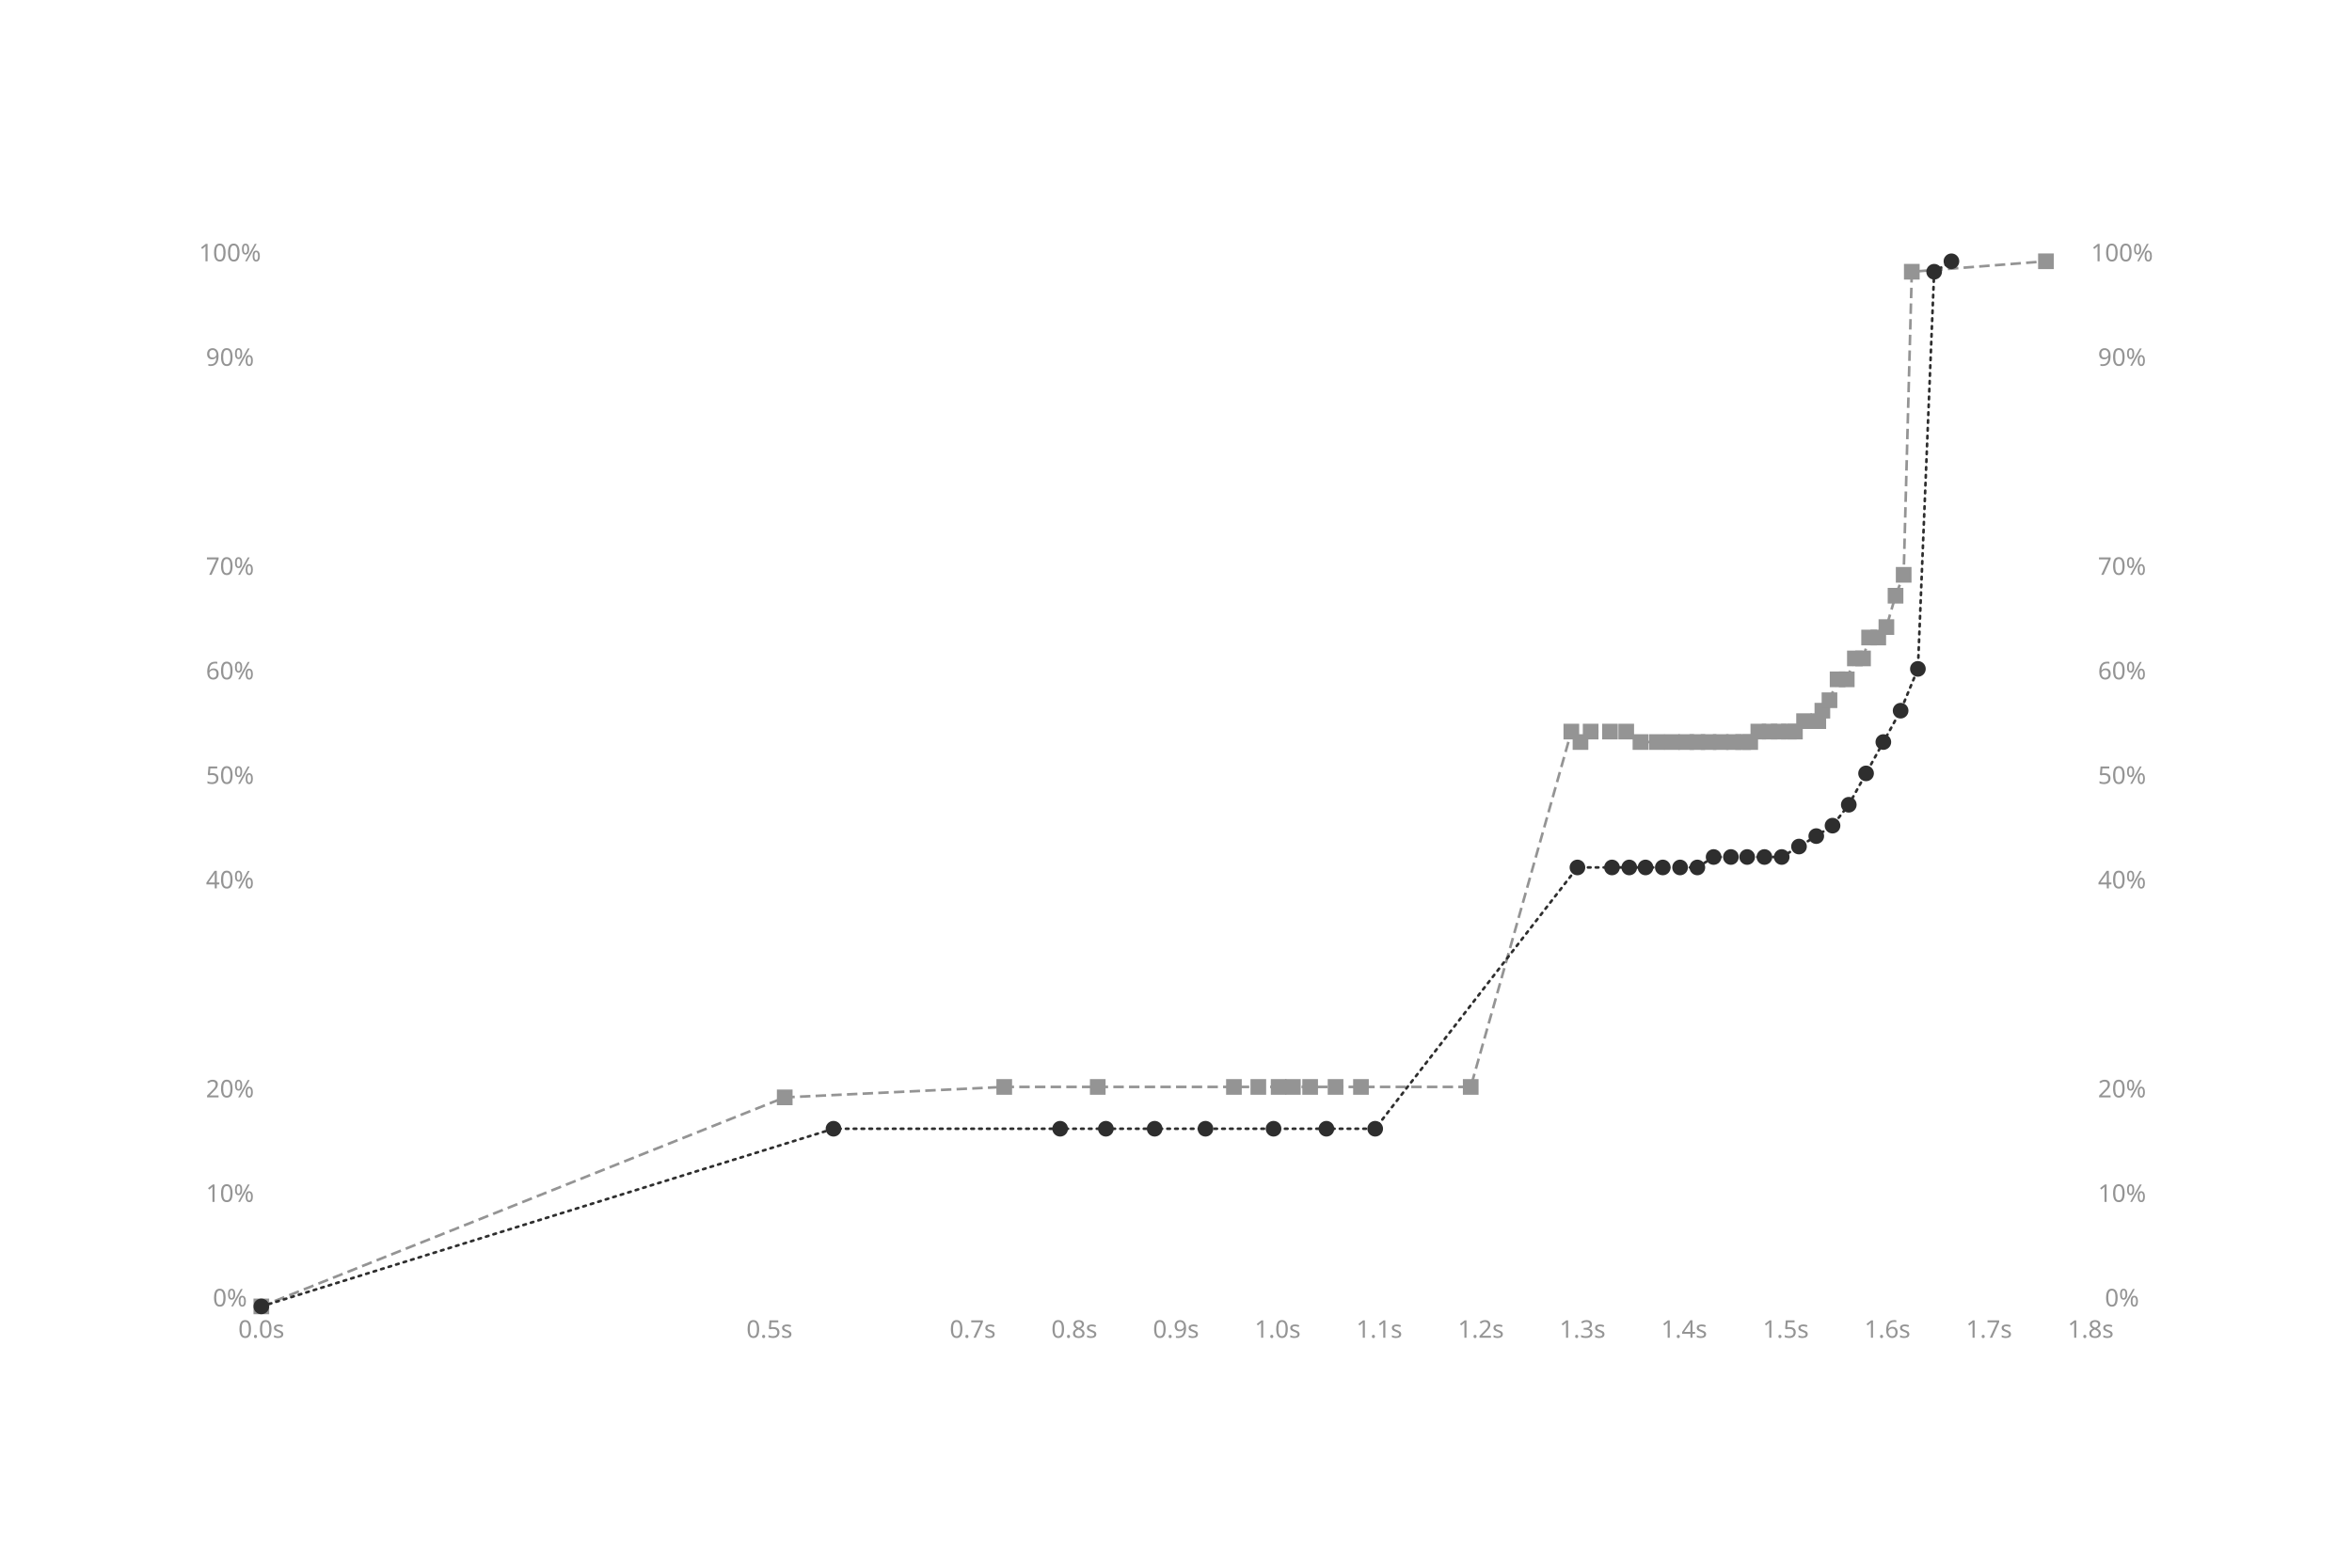
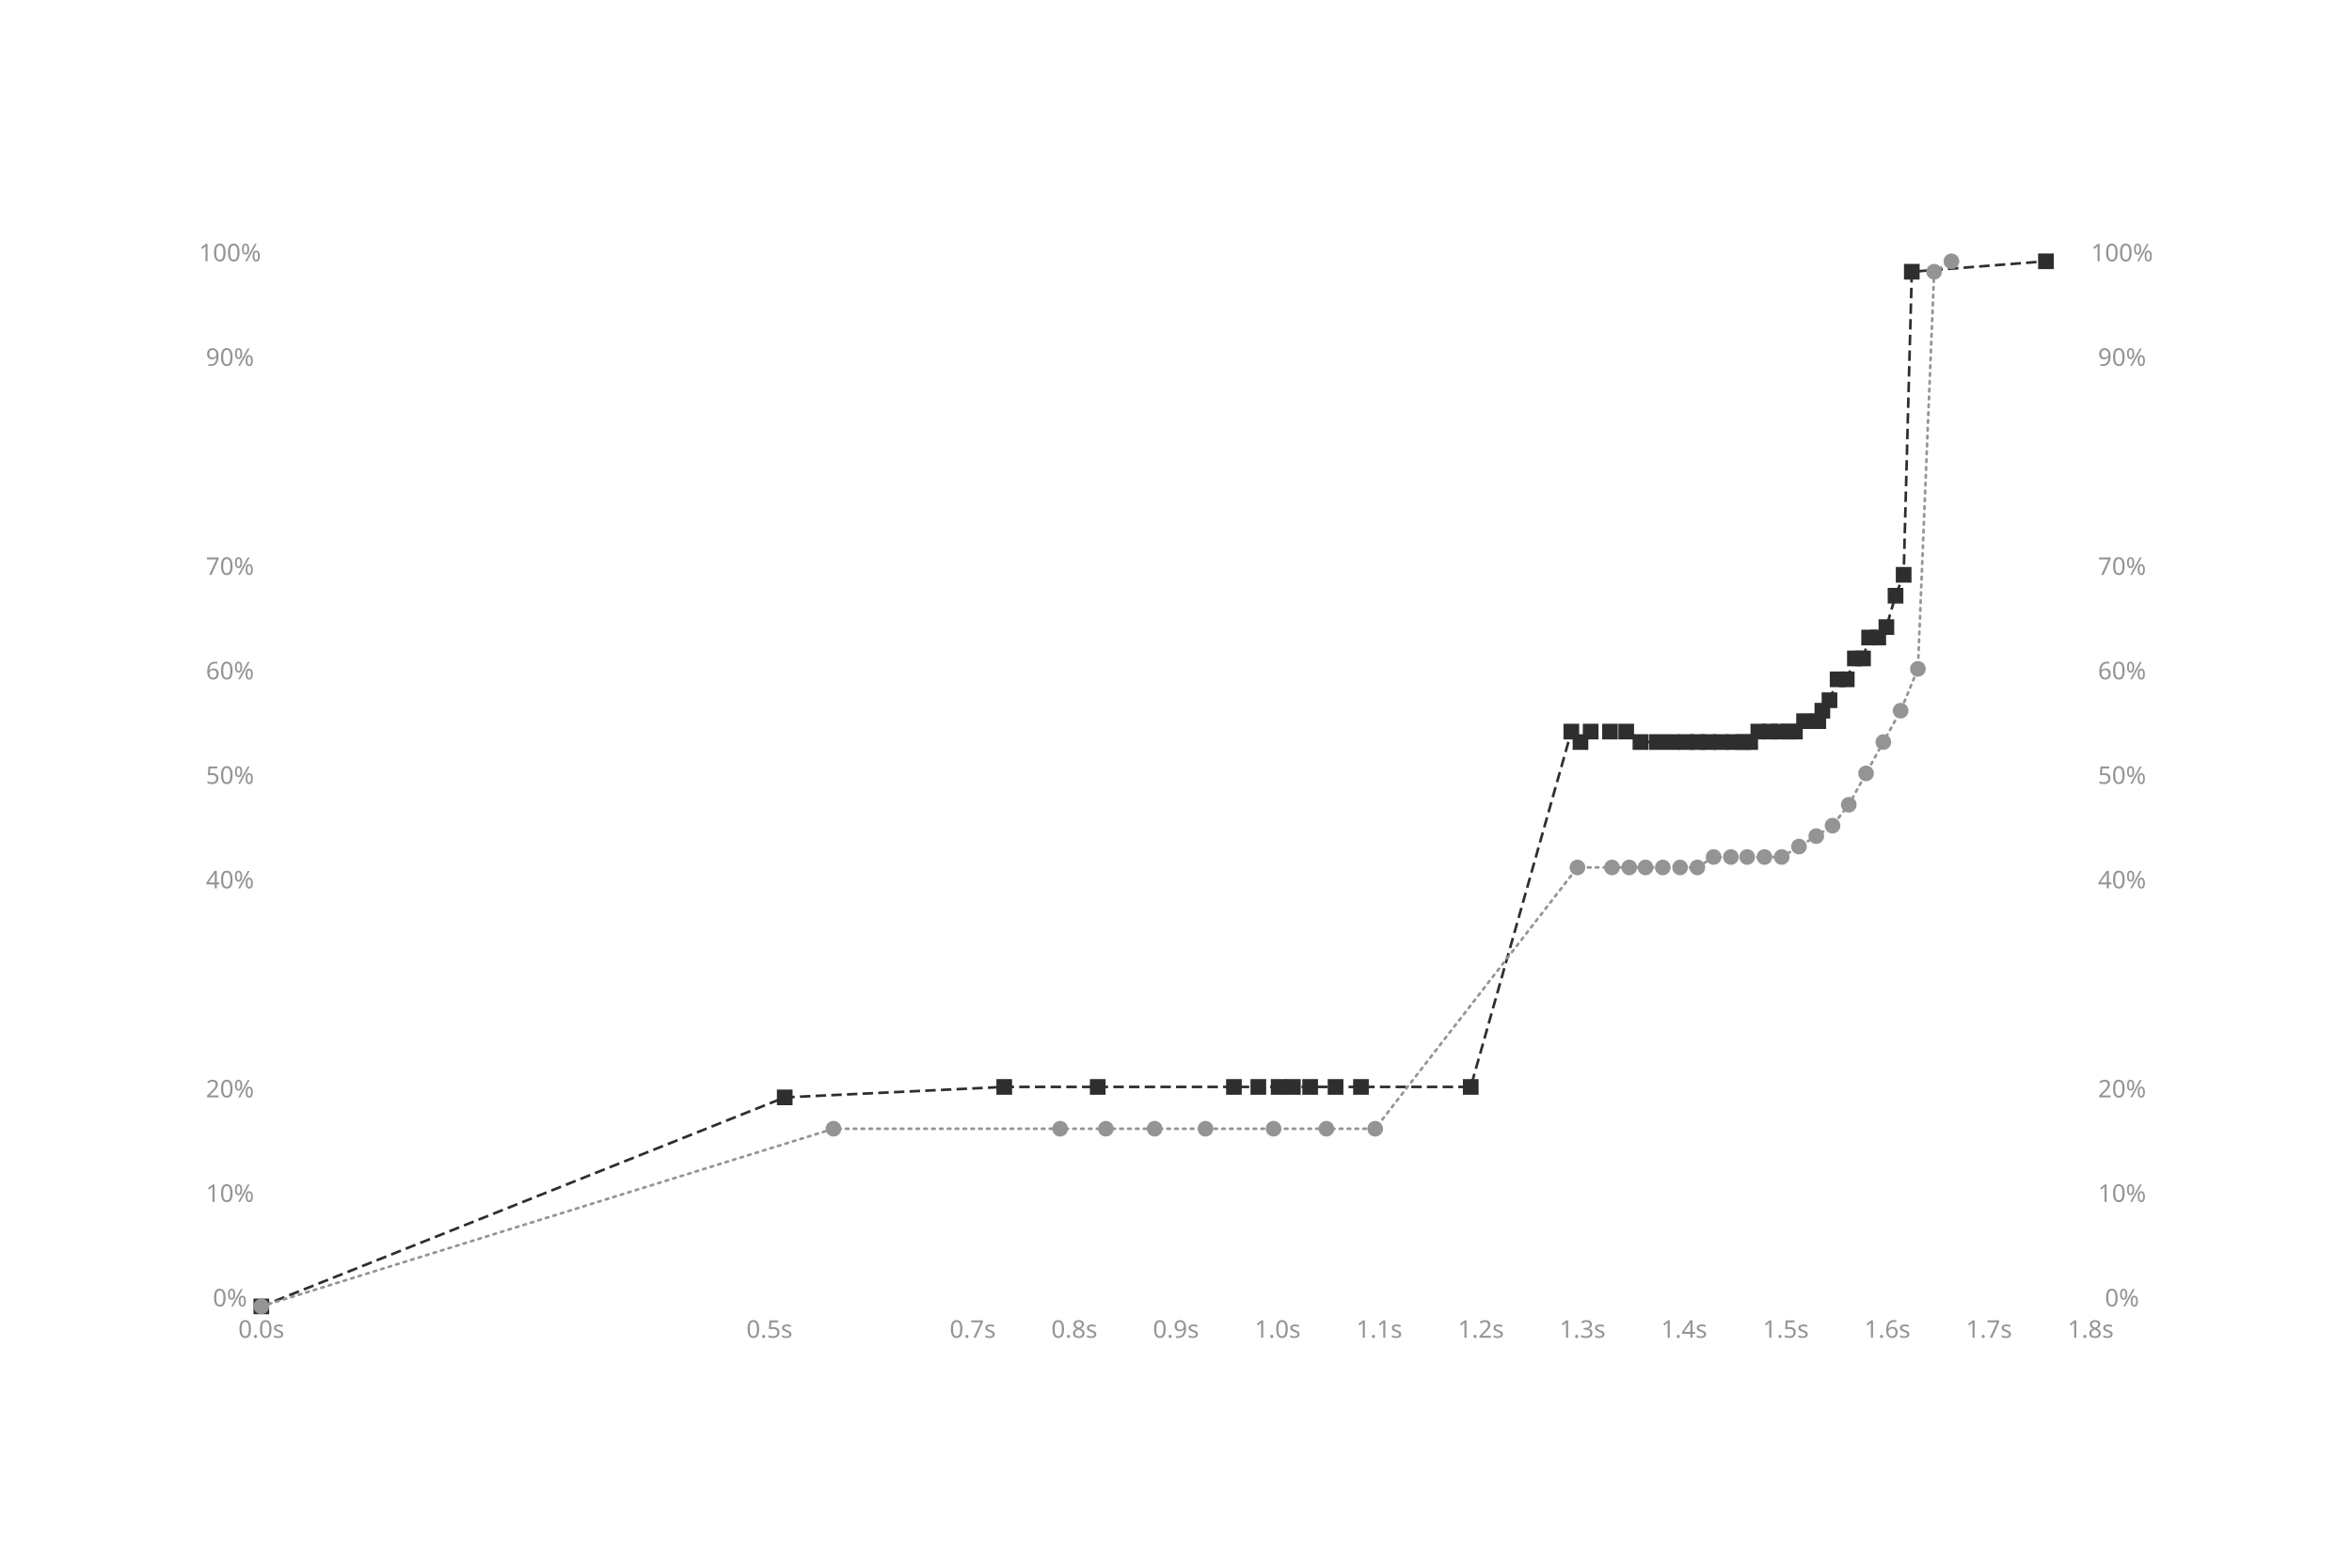
<svg xmlns="http://www.w3.org/2000/svg" version="1.1" id="svg2" xml:space="preserve" x="0px" y="0px" width="900px" height="600px" viewBox="0 0 900 600" enable-background="new 0 0 900 600">
  <defs>
    <filter id="gblur10" x="0" y="0">
      <feGaussianBlur in="SourceGraphic" stdDeviation="10" />
      <feOffset dx="0" dy="0" />
    </filter>
    <filter id="gblur20" x="0" y="0">
      <feGaussianBlur in="SourceGraphic" stdDeviation="20" />
      <feOffset dx="0" dy="0" />
    </filter>
    <filter id="gblur10y" x="0" y="0">
      <feGaussianBlur in="SourceGraphic" stdDeviation="0, 10" />
      <feOffset dx="0" dy="0" />
    </filter>
    <filter id="gblur20y" x="0" y="0">
      <feGaussianBlur in="SourceGraphic" stdDeviation="0, 20" />
      <feOffset dx="0" dy="0" />
    </filter>
  </defs>
  <g id="ticks-chrome">
    <text x="100" y="512" font-family="Apercu" font-size="7pt" text-anchor="middle" text-align="center" font-weight="400" font-style="normal" style="fill:rgb(148,148,148); fill-opacity:1; stroke:rgb(148,148,148); stroke-opacity:0; stroke-width:0.5">0.0s</text>
    <text x="294.444" y="512" font-family="Apercu" font-size="7pt" text-anchor="middle" text-align="center" font-weight="400" font-style="normal" style="fill:rgb(148,148,148); fill-opacity:1; stroke:rgb(148,148,148); stroke-opacity:0; stroke-width:0.5">0.5s</text>
    <text x="372.222" y="512" font-family="Apercu" font-size="7pt" text-anchor="middle" text-align="center" font-weight="400" font-style="normal" style="fill:rgb(148,148,148); fill-opacity:1; stroke:rgb(148,148,148); stroke-opacity:0; stroke-width:0.5">0.7s</text>
    <text x="411.111" y="512" font-family="Apercu" font-size="7pt" text-anchor="middle" text-align="center" font-weight="400" font-style="normal" style="fill:rgb(148,148,148); fill-opacity:1; stroke:rgb(148,148,148); stroke-opacity:0; stroke-width:0.5">0.8s</text>
    <text x="450" y="512" font-family="Apercu" font-size="7pt" text-anchor="middle" text-align="center" font-weight="400" font-style="normal" style="fill:rgb(148,148,148); fill-opacity:1; stroke:rgb(148,148,148); stroke-opacity:0; stroke-width:0.5">0.9s</text>
    <text x="488.889" y="512" font-family="Apercu" font-size="7pt" text-anchor="middle" text-align="center" font-weight="400" font-style="normal" style="fill:rgb(148,148,148); fill-opacity:1; stroke:rgb(148,148,148); stroke-opacity:0; stroke-width:0.5">1.0s</text>
    <text x="527.778" y="512" font-family="Apercu" font-size="7pt" text-anchor="middle" text-align="center" font-weight="400" font-style="normal" style="fill:rgb(148,148,148); fill-opacity:1; stroke:rgb(148,148,148); stroke-opacity:0; stroke-width:0.5">1.1s</text>
    <text x="566.667" y="512" font-family="Apercu" font-size="7pt" text-anchor="middle" text-align="center" font-weight="400" font-style="normal" style="fill:rgb(148,148,148); fill-opacity:1; stroke:rgb(148,148,148); stroke-opacity:0; stroke-width:0.5">1.2s</text>
    <text x="605.556" y="512" font-family="Apercu" font-size="7pt" text-anchor="middle" text-align="center" font-weight="400" font-style="normal" style="fill:rgb(148,148,148); fill-opacity:1; stroke:rgb(148,148,148); stroke-opacity:0; stroke-width:0.5">1.3s</text>
    <text x="644.444" y="512" font-family="Apercu" font-size="7pt" text-anchor="middle" text-align="center" font-weight="400" font-style="normal" style="fill:rgb(148,148,148); fill-opacity:1; stroke:rgb(148,148,148); stroke-opacity:0; stroke-width:0.5">1.4s</text>
    <text x="683.333" y="512" font-family="Apercu" font-size="7pt" text-anchor="middle" text-align="center" font-weight="400" font-style="normal" style="fill:rgb(148,148,148); fill-opacity:1; stroke:rgb(148,148,148); stroke-opacity:0; stroke-width:0.5">1.5s</text>
    <text x="722.222" y="512" font-family="Apercu" font-size="7pt" text-anchor="middle" text-align="center" font-weight="400" font-style="normal" style="fill:rgb(148,148,148); fill-opacity:1; stroke:rgb(148,148,148); stroke-opacity:0; stroke-width:0.5">1.6s</text>
    <text x="761.111" y="512" font-family="Apercu" font-size="7pt" text-anchor="middle" text-align="center" font-weight="400" font-style="normal" style="fill:rgb(148,148,148); fill-opacity:1; stroke:rgb(148,148,148); stroke-opacity:0; stroke-width:0.5">1.7s</text>
    <text x="800" y="512" font-family="Apercu" font-size="7pt" text-anchor="middle" text-align="center" font-weight="400" font-style="normal" style="fill:rgb(148,148,148); fill-opacity:1; stroke:rgb(148,148,148); stroke-opacity:0; stroke-width:0.5">1.8s</text>
    <text x="88" y="500" font-family="Apercu" font-size="7pt" text-anchor="middle" text-align="center" font-weight="400" font-style="normal" style="fill:rgb(148,148,148); fill-opacity:1; stroke:rgb(148,148,148); stroke-opacity:0; stroke-width:0.5">0%</text>
    <text x="812" y="500" font-family="Apercu" font-size="7pt" text-anchor="middle" text-align="center" font-weight="400" font-style="normal" style="fill:rgb(148,148,148); fill-opacity:1; stroke:rgb(148,148,148); stroke-opacity:0; stroke-width:0.5">0%</text>
    <text x="88" y="460" font-family="Apercu" font-size="7pt" text-anchor="middle" text-align="center" font-weight="400" font-style="normal" style="fill:rgb(148,148,148); fill-opacity:1; stroke:rgb(148,148,148); stroke-opacity:0; stroke-width:0.5">10%</text>
    <text x="812" y="460" font-family="Apercu" font-size="7pt" text-anchor="middle" text-align="center" font-weight="400" font-style="normal" style="fill:rgb(148,148,148); fill-opacity:1; stroke:rgb(148,148,148); stroke-opacity:0; stroke-width:0.5">10%</text>
    <text x="88" y="420" font-family="Apercu" font-size="7pt" text-anchor="middle" text-align="center" font-weight="400" font-style="normal" style="fill:rgb(148,148,148); fill-opacity:1; stroke:rgb(148,148,148); stroke-opacity:0; stroke-width:0.5">20%</text>
    <text x="812" y="420" font-family="Apercu" font-size="7pt" text-anchor="middle" text-align="center" font-weight="400" font-style="normal" style="fill:rgb(148,148,148); fill-opacity:1; stroke:rgb(148,148,148); stroke-opacity:0; stroke-width:0.5">20%</text>
    <text x="88" y="340" font-family="Apercu" font-size="7pt" text-anchor="middle" text-align="center" font-weight="400" font-style="normal" style="fill:rgb(148,148,148); fill-opacity:1; stroke:rgb(148,148,148); stroke-opacity:0; stroke-width:0.5">40%</text>
    <text x="812" y="340" font-family="Apercu" font-size="7pt" text-anchor="middle" text-align="center" font-weight="400" font-style="normal" style="fill:rgb(148,148,148); fill-opacity:1; stroke:rgb(148,148,148); stroke-opacity:0; stroke-width:0.5">40%</text>
    <text x="88" y="300" font-family="Apercu" font-size="7pt" text-anchor="middle" text-align="center" font-weight="400" font-style="normal" style="fill:rgb(148,148,148); fill-opacity:1; stroke:rgb(148,148,148); stroke-opacity:0; stroke-width:0.5">50%</text>
    <text x="812" y="300" font-family="Apercu" font-size="7pt" text-anchor="middle" text-align="center" font-weight="400" font-style="normal" style="fill:rgb(148,148,148); fill-opacity:1; stroke:rgb(148,148,148); stroke-opacity:0; stroke-width:0.5">50%</text>
    <text x="88" y="260" font-family="Apercu" font-size="7pt" text-anchor="middle" text-align="center" font-weight="400" font-style="normal" style="fill:rgb(148,148,148); fill-opacity:1; stroke:rgb(148,148,148); stroke-opacity:0; stroke-width:0.5">60%</text>
    <text x="812" y="260" font-family="Apercu" font-size="7pt" text-anchor="middle" text-align="center" font-weight="400" font-style="normal" style="fill:rgb(148,148,148); fill-opacity:1; stroke:rgb(148,148,148); stroke-opacity:0; stroke-width:0.5">60%</text>
    <text x="88" y="220" font-family="Apercu" font-size="7pt" text-anchor="middle" text-align="center" font-weight="400" font-style="normal" style="fill:rgb(148,148,148); fill-opacity:1; stroke:rgb(148,148,148); stroke-opacity:0; stroke-width:0.5">70%</text>
    <text x="812" y="220" font-family="Apercu" font-size="7pt" text-anchor="middle" text-align="center" font-weight="400" font-style="normal" style="fill:rgb(148,148,148); fill-opacity:1; stroke:rgb(148,148,148); stroke-opacity:0; stroke-width:0.5">70%</text>
    <text x="88" y="140" font-family="Apercu" font-size="7pt" text-anchor="middle" text-align="center" font-weight="400" font-style="normal" style="fill:rgb(148,148,148); fill-opacity:1; stroke:rgb(148,148,148); stroke-opacity:0; stroke-width:0.5">90%</text>
    <text x="812" y="140" font-family="Apercu" font-size="7pt" text-anchor="middle" text-align="center" font-weight="400" font-style="normal" style="fill:rgb(148,148,148); fill-opacity:1; stroke:rgb(148,148,148); stroke-opacity:0; stroke-width:0.5">90%</text>
    <text x="88" y="100" font-family="Apercu" font-size="7pt" text-anchor="middle" text-align="center" font-weight="400" font-style="normal" style="fill:rgb(148,148,148); fill-opacity:1; stroke:rgb(148,148,148); stroke-opacity:0; stroke-width:0.5">100%</text>
    <text x="812" y="100" font-family="Apercu" font-size="7pt" text-anchor="middle" text-align="center" font-weight="400" font-style="normal" style="fill:rgb(148,148,148); fill-opacity:1; stroke:rgb(148,148,148); stroke-opacity:0; stroke-width:0.5">100%</text>
  </g>
  <g id="polyline-firefox">
-     <polyline points="100,500 300.278,420 384.278,416 420.056,416 472.167,416 481.5,416 489.278,416 494.722,416 501.333,416 511.056,416 520.778,416 562.778,416 601.278,280 604.778,284 608.667,280 616.056,280 622.278,280 627.722,284 633.944,284 639.778,284 645.222,284 649.5,284 653.778,284 658.444,284 663.5,284 667,284 669.722,284 672.833,280 677.111,280 680.611,280 684.5,280 686.833,280 690.333,276 695.778,276 697.333,272 700.056,268 703.167,260 706.667,260 709.778,252 712.889,252 715.222,244 718.722,244 721.833,240 725.333,228 728.444,220 731.556,104 782.889,100 " stroke-dasharray="3" stroke-linecap="square" marker-mid="url(#r2wcadg)" marker-end="url(#r2wcadg)" style="fill:rgb(148,148,148); fill-opacity:0; stroke:rgb(148,148,148); stroke-opacity:1; stroke-width:1" />
+     <polyline points="100,500 300.278,420 384.278,416 420.056,416 472.167,416 481.5,416 489.278,416 494.722,416 501.333,416 511.056,416 520.778,416 562.778,416 601.278,280 604.778,284 608.667,280 616.056,280 622.278,280 627.722,284 633.944,284 639.778,284 645.222,284 649.5,284 653.778,284 658.444,284 663.5,284 667,284 669.722,284 672.833,280 677.111,280 680.611,280 684.5,280 686.833,280 690.333,276 695.778,276 697.333,272 700.056,268 703.167,260 706.667,260 709.778,252 712.889,252 715.222,244 718.722,244 721.833,240 725.333,228 728.444,220 731.556,104 782.889,100 " stroke-dasharray="3" stroke-linecap="square" marker-mid="url(#r2wcadg)" marker-end="url(#r2wcadg)" style="fill:rgb(46,46,46); fill-opacity:0; stroke:rgb(46,46,46); stroke-opacity:1; stroke-width:1" />
  </g>
  <g id="values-firefox">
-     <rect x="97" y="497" width="6" height="6" style="fill:rgb(148,148,148); fill-opacity:1; stroke:rgb(148,148,148); stroke-opacity:0; stroke-width:1">
- </rect>
-     <rect x="297.278" y="417" width="6" height="6" style="fill:rgb(148,148,148); fill-opacity:1; stroke:rgb(148,148,148); stroke-opacity:0; stroke-width:1">
- </rect>
-     <rect x="381.278" y="413" width="6" height="6" style="fill:rgb(148,148,148); fill-opacity:1; stroke:rgb(148,148,148); stroke-opacity:0; stroke-width:1">
- </rect>
-     <rect x="417.056" y="413" width="6" height="6" style="fill:rgb(148,148,148); fill-opacity:1; stroke:rgb(148,148,148); stroke-opacity:0; stroke-width:1">
- </rect>
-     <rect x="469.167" y="413" width="6" height="6" style="fill:rgb(148,148,148); fill-opacity:1; stroke:rgb(148,148,148); stroke-opacity:0; stroke-width:1">
- </rect>
-     <rect x="478.5" y="413" width="6" height="6" style="fill:rgb(148,148,148); fill-opacity:1; stroke:rgb(148,148,148); stroke-opacity:0; stroke-width:1">
- </rect>
-     <rect x="486.278" y="413" width="6" height="6" style="fill:rgb(148,148,148); fill-opacity:1; stroke:rgb(148,148,148); stroke-opacity:0; stroke-width:1">
- </rect>
-     <rect x="491.722" y="413" width="6" height="6" style="fill:rgb(148,148,148); fill-opacity:1; stroke:rgb(148,148,148); stroke-opacity:0; stroke-width:1">
- </rect>
-     <rect x="498.333" y="413" width="6" height="6" style="fill:rgb(148,148,148); fill-opacity:1; stroke:rgb(148,148,148); stroke-opacity:0; stroke-width:1">
- </rect>
-     <rect x="508.056" y="413" width="6" height="6" style="fill:rgb(148,148,148); fill-opacity:1; stroke:rgb(148,148,148); stroke-opacity:0; stroke-width:1">
- </rect>
-     <rect x="517.778" y="413" width="6" height="6" style="fill:rgb(148,148,148); fill-opacity:1; stroke:rgb(148,148,148); stroke-opacity:0; stroke-width:1">
- </rect>
-     <rect x="559.778" y="413" width="6" height="6" style="fill:rgb(148,148,148); fill-opacity:1; stroke:rgb(148,148,148); stroke-opacity:0; stroke-width:1">
- </rect>
-     <rect x="598.278" y="277" width="6" height="6" style="fill:rgb(148,148,148); fill-opacity:1; stroke:rgb(148,148,148); stroke-opacity:0; stroke-width:1">
- </rect>
-     <rect x="601.778" y="281" width="6" height="6" style="fill:rgb(148,148,148); fill-opacity:1; stroke:rgb(148,148,148); stroke-opacity:0; stroke-width:1">
- </rect>
-     <rect x="605.667" y="277" width="6" height="6" style="fill:rgb(148,148,148); fill-opacity:1; stroke:rgb(148,148,148); stroke-opacity:0; stroke-width:1">
- </rect>
-     <rect x="613.056" y="277" width="6" height="6" style="fill:rgb(148,148,148); fill-opacity:1; stroke:rgb(148,148,148); stroke-opacity:0; stroke-width:1">
- </rect>
-     <rect x="619.278" y="277" width="6" height="6" style="fill:rgb(148,148,148); fill-opacity:1; stroke:rgb(148,148,148); stroke-opacity:0; stroke-width:1">
- </rect>
-     <rect x="624.722" y="281" width="6" height="6" style="fill:rgb(148,148,148); fill-opacity:1; stroke:rgb(148,148,148); stroke-opacity:0; stroke-width:1">
- </rect>
-     <rect x="630.944" y="281" width="6" height="6" style="fill:rgb(148,148,148); fill-opacity:1; stroke:rgb(148,148,148); stroke-opacity:0; stroke-width:1">
- </rect>
-     <rect x="636.778" y="281" width="6" height="6" style="fill:rgb(148,148,148); fill-opacity:1; stroke:rgb(148,148,148); stroke-opacity:0; stroke-width:1">
- </rect>
-     <rect x="642.222" y="281" width="6" height="6" style="fill:rgb(148,148,148); fill-opacity:1; stroke:rgb(148,148,148); stroke-opacity:0; stroke-width:1">
- </rect>
-     <rect x="646.5" y="281" width="6" height="6" style="fill:rgb(148,148,148); fill-opacity:1; stroke:rgb(148,148,148); stroke-opacity:0; stroke-width:1">
- </rect>
-     <rect x="650.778" y="281" width="6" height="6" style="fill:rgb(148,148,148); fill-opacity:1; stroke:rgb(148,148,148); stroke-opacity:0; stroke-width:1">
- </rect>
-     <rect x="655.444" y="281" width="6" height="6" style="fill:rgb(148,148,148); fill-opacity:1; stroke:rgb(148,148,148); stroke-opacity:0; stroke-width:1">
- </rect>
-     <rect x="660.5" y="281" width="6" height="6" style="fill:rgb(148,148,148); fill-opacity:1; stroke:rgb(148,148,148); stroke-opacity:0; stroke-width:1">
- </rect>
-     <rect x="664" y="281" width="6" height="6" style="fill:rgb(148,148,148); fill-opacity:1; stroke:rgb(148,148,148); stroke-opacity:0; stroke-width:1">
- </rect>
-     <rect x="666.722" y="281" width="6" height="6" style="fill:rgb(148,148,148); fill-opacity:1; stroke:rgb(148,148,148); stroke-opacity:0; stroke-width:1">
- </rect>
-     <rect x="669.833" y="277" width="6" height="6" style="fill:rgb(148,148,148); fill-opacity:1; stroke:rgb(148,148,148); stroke-opacity:0; stroke-width:1">
- </rect>
-     <rect x="674.111" y="277" width="6" height="6" style="fill:rgb(148,148,148); fill-opacity:1; stroke:rgb(148,148,148); stroke-opacity:0; stroke-width:1">
- </rect>
-     <rect x="677.611" y="277" width="6" height="6" style="fill:rgb(148,148,148); fill-opacity:1; stroke:rgb(148,148,148); stroke-opacity:0; stroke-width:1">
- </rect>
-     <rect x="681.5" y="277" width="6" height="6" style="fill:rgb(148,148,148); fill-opacity:1; stroke:rgb(148,148,148); stroke-opacity:0; stroke-width:1">
- </rect>
-     <rect x="683.833" y="277" width="6" height="6" style="fill:rgb(148,148,148); fill-opacity:1; stroke:rgb(148,148,148); stroke-opacity:0; stroke-width:1">
- </rect>
-     <rect x="687.333" y="273" width="6" height="6" style="fill:rgb(148,148,148); fill-opacity:1; stroke:rgb(148,148,148); stroke-opacity:0; stroke-width:1">
- </rect>
-     <rect x="692.778" y="273" width="6" height="6" style="fill:rgb(148,148,148); fill-opacity:1; stroke:rgb(148,148,148); stroke-opacity:0; stroke-width:1">
- </rect>
-     <rect x="694.333" y="269" width="6" height="6" style="fill:rgb(148,148,148); fill-opacity:1; stroke:rgb(148,148,148); stroke-opacity:0; stroke-width:1">
- </rect>
-     <rect x="697.056" y="265" width="6" height="6" style="fill:rgb(148,148,148); fill-opacity:1; stroke:rgb(148,148,148); stroke-opacity:0; stroke-width:1">
- </rect>
-     <rect x="700.167" y="257" width="6" height="6" style="fill:rgb(148,148,148); fill-opacity:1; stroke:rgb(148,148,148); stroke-opacity:0; stroke-width:1">
- </rect>
-     <rect x="703.667" y="257" width="6" height="6" style="fill:rgb(148,148,148); fill-opacity:1; stroke:rgb(148,148,148); stroke-opacity:0; stroke-width:1">
- </rect>
-     <rect x="706.778" y="249" width="6" height="6" style="fill:rgb(148,148,148); fill-opacity:1; stroke:rgb(148,148,148); stroke-opacity:0; stroke-width:1">
- </rect>
-     <rect x="709.889" y="249" width="6" height="6" style="fill:rgb(148,148,148); fill-opacity:1; stroke:rgb(148,148,148); stroke-opacity:0; stroke-width:1">
- </rect>
-     <rect x="712.222" y="241" width="6" height="6" style="fill:rgb(148,148,148); fill-opacity:1; stroke:rgb(148,148,148); stroke-opacity:0; stroke-width:1">
- </rect>
-     <rect x="715.722" y="241" width="6" height="6" style="fill:rgb(148,148,148); fill-opacity:1; stroke:rgb(148,148,148); stroke-opacity:0; stroke-width:1">
- </rect>
-     <rect x="718.833" y="237" width="6" height="6" style="fill:rgb(148,148,148); fill-opacity:1; stroke:rgb(148,148,148); stroke-opacity:0; stroke-width:1">
- </rect>
-     <rect x="722.333" y="225" width="6" height="6" style="fill:rgb(148,148,148); fill-opacity:1; stroke:rgb(148,148,148); stroke-opacity:0; stroke-width:1">
- </rect>
-     <rect x="725.444" y="217" width="6" height="6" style="fill:rgb(148,148,148); fill-opacity:1; stroke:rgb(148,148,148); stroke-opacity:0; stroke-width:1">
- </rect>
-     <rect x="728.556" y="101" width="6" height="6" style="fill:rgb(148,148,148); fill-opacity:1; stroke:rgb(148,148,148); stroke-opacity:0; stroke-width:1">
- </rect>
-     <rect x="779.889" y="97" width="6" height="6" style="fill:rgb(148,148,148); fill-opacity:1; stroke:rgb(148,148,148); stroke-opacity:0; stroke-width:1">
+     <rect x="97" y="497" width="6" height="6" style="fill:rgb(46,46,46); fill-opacity:1; stroke:rgb(46,46,46); stroke-opacity:0; stroke-width:1">
+ </rect>
+     <rect x="297.278" y="417" width="6" height="6" style="fill:rgb(46,46,46); fill-opacity:1; stroke:rgb(46,46,46); stroke-opacity:0; stroke-width:1">
+ </rect>
+     <rect x="381.278" y="413" width="6" height="6" style="fill:rgb(46,46,46); fill-opacity:1; stroke:rgb(46,46,46); stroke-opacity:0; stroke-width:1">
+ </rect>
+     <rect x="417.056" y="413" width="6" height="6" style="fill:rgb(46,46,46); fill-opacity:1; stroke:rgb(46,46,46); stroke-opacity:0; stroke-width:1">
+ </rect>
+     <rect x="469.167" y="413" width="6" height="6" style="fill:rgb(46,46,46); fill-opacity:1; stroke:rgb(46,46,46); stroke-opacity:0; stroke-width:1">
+ </rect>
+     <rect x="478.5" y="413" width="6" height="6" style="fill:rgb(46,46,46); fill-opacity:1; stroke:rgb(46,46,46); stroke-opacity:0; stroke-width:1">
+ </rect>
+     <rect x="486.278" y="413" width="6" height="6" style="fill:rgb(46,46,46); fill-opacity:1; stroke:rgb(46,46,46); stroke-opacity:0; stroke-width:1">
+ </rect>
+     <rect x="491.722" y="413" width="6" height="6" style="fill:rgb(46,46,46); fill-opacity:1; stroke:rgb(46,46,46); stroke-opacity:0; stroke-width:1">
+ </rect>
+     <rect x="498.333" y="413" width="6" height="6" style="fill:rgb(46,46,46); fill-opacity:1; stroke:rgb(46,46,46); stroke-opacity:0; stroke-width:1">
+ </rect>
+     <rect x="508.056" y="413" width="6" height="6" style="fill:rgb(46,46,46); fill-opacity:1; stroke:rgb(46,46,46); stroke-opacity:0; stroke-width:1">
+ </rect>
+     <rect x="517.778" y="413" width="6" height="6" style="fill:rgb(46,46,46); fill-opacity:1; stroke:rgb(46,46,46); stroke-opacity:0; stroke-width:1">
+ </rect>
+     <rect x="559.778" y="413" width="6" height="6" style="fill:rgb(46,46,46); fill-opacity:1; stroke:rgb(46,46,46); stroke-opacity:0; stroke-width:1">
+ </rect>
+     <rect x="598.278" y="277" width="6" height="6" style="fill:rgb(46,46,46); fill-opacity:1; stroke:rgb(46,46,46); stroke-opacity:0; stroke-width:1">
+ </rect>
+     <rect x="601.778" y="281" width="6" height="6" style="fill:rgb(46,46,46); fill-opacity:1; stroke:rgb(46,46,46); stroke-opacity:0; stroke-width:1">
+ </rect>
+     <rect x="605.667" y="277" width="6" height="6" style="fill:rgb(46,46,46); fill-opacity:1; stroke:rgb(46,46,46); stroke-opacity:0; stroke-width:1">
+ </rect>
+     <rect x="613.056" y="277" width="6" height="6" style="fill:rgb(46,46,46); fill-opacity:1; stroke:rgb(46,46,46); stroke-opacity:0; stroke-width:1">
+ </rect>
+     <rect x="619.278" y="277" width="6" height="6" style="fill:rgb(46,46,46); fill-opacity:1; stroke:rgb(46,46,46); stroke-opacity:0; stroke-width:1">
+ </rect>
+     <rect x="624.722" y="281" width="6" height="6" style="fill:rgb(46,46,46); fill-opacity:1; stroke:rgb(46,46,46); stroke-opacity:0; stroke-width:1">
+ </rect>
+     <rect x="630.944" y="281" width="6" height="6" style="fill:rgb(46,46,46); fill-opacity:1; stroke:rgb(46,46,46); stroke-opacity:0; stroke-width:1">
+ </rect>
+     <rect x="636.778" y="281" width="6" height="6" style="fill:rgb(46,46,46); fill-opacity:1; stroke:rgb(46,46,46); stroke-opacity:0; stroke-width:1">
+ </rect>
+     <rect x="642.222" y="281" width="6" height="6" style="fill:rgb(46,46,46); fill-opacity:1; stroke:rgb(46,46,46); stroke-opacity:0; stroke-width:1">
+ </rect>
+     <rect x="646.5" y="281" width="6" height="6" style="fill:rgb(46,46,46); fill-opacity:1; stroke:rgb(46,46,46); stroke-opacity:0; stroke-width:1">
+ </rect>
+     <rect x="650.778" y="281" width="6" height="6" style="fill:rgb(46,46,46); fill-opacity:1; stroke:rgb(46,46,46); stroke-opacity:0; stroke-width:1">
+ </rect>
+     <rect x="655.444" y="281" width="6" height="6" style="fill:rgb(46,46,46); fill-opacity:1; stroke:rgb(46,46,46); stroke-opacity:0; stroke-width:1">
+ </rect>
+     <rect x="660.5" y="281" width="6" height="6" style="fill:rgb(46,46,46); fill-opacity:1; stroke:rgb(46,46,46); stroke-opacity:0; stroke-width:1">
+ </rect>
+     <rect x="664" y="281" width="6" height="6" style="fill:rgb(46,46,46); fill-opacity:1; stroke:rgb(46,46,46); stroke-opacity:0; stroke-width:1">
+ </rect>
+     <rect x="666.722" y="281" width="6" height="6" style="fill:rgb(46,46,46); fill-opacity:1; stroke:rgb(46,46,46); stroke-opacity:0; stroke-width:1">
+ </rect>
+     <rect x="669.833" y="277" width="6" height="6" style="fill:rgb(46,46,46); fill-opacity:1; stroke:rgb(46,46,46); stroke-opacity:0; stroke-width:1">
+ </rect>
+     <rect x="674.111" y="277" width="6" height="6" style="fill:rgb(46,46,46); fill-opacity:1; stroke:rgb(46,46,46); stroke-opacity:0; stroke-width:1">
+ </rect>
+     <rect x="677.611" y="277" width="6" height="6" style="fill:rgb(46,46,46); fill-opacity:1; stroke:rgb(46,46,46); stroke-opacity:0; stroke-width:1">
+ </rect>
+     <rect x="681.5" y="277" width="6" height="6" style="fill:rgb(46,46,46); fill-opacity:1; stroke:rgb(46,46,46); stroke-opacity:0; stroke-width:1">
+ </rect>
+     <rect x="683.833" y="277" width="6" height="6" style="fill:rgb(46,46,46); fill-opacity:1; stroke:rgb(46,46,46); stroke-opacity:0; stroke-width:1">
+ </rect>
+     <rect x="687.333" y="273" width="6" height="6" style="fill:rgb(46,46,46); fill-opacity:1; stroke:rgb(46,46,46); stroke-opacity:0; stroke-width:1">
+ </rect>
+     <rect x="692.778" y="273" width="6" height="6" style="fill:rgb(46,46,46); fill-opacity:1; stroke:rgb(46,46,46); stroke-opacity:0; stroke-width:1">
+ </rect>
+     <rect x="694.333" y="269" width="6" height="6" style="fill:rgb(46,46,46); fill-opacity:1; stroke:rgb(46,46,46); stroke-opacity:0; stroke-width:1">
+ </rect>
+     <rect x="697.056" y="265" width="6" height="6" style="fill:rgb(46,46,46); fill-opacity:1; stroke:rgb(46,46,46); stroke-opacity:0; stroke-width:1">
+ </rect>
+     <rect x="700.167" y="257" width="6" height="6" style="fill:rgb(46,46,46); fill-opacity:1; stroke:rgb(46,46,46); stroke-opacity:0; stroke-width:1">
+ </rect>
+     <rect x="703.667" y="257" width="6" height="6" style="fill:rgb(46,46,46); fill-opacity:1; stroke:rgb(46,46,46); stroke-opacity:0; stroke-width:1">
+ </rect>
+     <rect x="706.778" y="249" width="6" height="6" style="fill:rgb(46,46,46); fill-opacity:1; stroke:rgb(46,46,46); stroke-opacity:0; stroke-width:1">
+ </rect>
+     <rect x="709.889" y="249" width="6" height="6" style="fill:rgb(46,46,46); fill-opacity:1; stroke:rgb(46,46,46); stroke-opacity:0; stroke-width:1">
+ </rect>
+     <rect x="712.222" y="241" width="6" height="6" style="fill:rgb(46,46,46); fill-opacity:1; stroke:rgb(46,46,46); stroke-opacity:0; stroke-width:1">
+ </rect>
+     <rect x="715.722" y="241" width="6" height="6" style="fill:rgb(46,46,46); fill-opacity:1; stroke:rgb(46,46,46); stroke-opacity:0; stroke-width:1">
+ </rect>
+     <rect x="718.833" y="237" width="6" height="6" style="fill:rgb(46,46,46); fill-opacity:1; stroke:rgb(46,46,46); stroke-opacity:0; stroke-width:1">
+ </rect>
+     <rect x="722.333" y="225" width="6" height="6" style="fill:rgb(46,46,46); fill-opacity:1; stroke:rgb(46,46,46); stroke-opacity:0; stroke-width:1">
+ </rect>
+     <rect x="725.444" y="217" width="6" height="6" style="fill:rgb(46,46,46); fill-opacity:1; stroke:rgb(46,46,46); stroke-opacity:0; stroke-width:1">
+ </rect>
+     <rect x="728.556" y="101" width="6" height="6" style="fill:rgb(46,46,46); fill-opacity:1; stroke:rgb(46,46,46); stroke-opacity:0; stroke-width:1">
+ </rect>
+     <rect x="779.889" y="97" width="6" height="6" style="fill:rgb(46,46,46); fill-opacity:1; stroke:rgb(46,46,46); stroke-opacity:0; stroke-width:1">
</rect>
  </g>
  <g id="polyline-chrome">
-     <polyline points="100,500 318.944,432 405.667,432 423.167,432 441.833,432 461.278,432 487.333,432 507.556,432 526.222,432 603.611,332 616.833,332 623.444,332 629.667,332 636.278,332 642.889,332 649.5,332 655.722,328 662.333,328 668.556,328 675.167,328 681.778,328 688.389,324 695,320 701.222,316 707.444,308 714.056,296 720.667,284 727.278,272 733.889,256 740.111,104 746.722,100 " stroke-dasharray="1 2" stroke-linecap="round" marker-mid="url(#c2wcaglg)" marker-end="url(#c2wcaglg)" style="fill:rgb(46,46,46); fill-opacity:0; stroke:rgb(46,46,46); stroke-opacity:1; stroke-width:1" />
+     <polyline points="100,500 318.944,432 405.667,432 423.167,432 441.833,432 461.278,432 487.333,432 507.556,432 526.222,432 603.611,332 616.833,332 623.444,332 629.667,332 636.278,332 642.889,332 649.5,332 655.722,328 662.333,328 668.556,328 675.167,328 681.778,328 688.389,324 695,320 701.222,316 707.444,308 714.056,296 720.667,284 727.278,272 733.889,256 740.111,104 746.722,100 " stroke-dasharray="1 2" stroke-linecap="round" marker-mid="url(#c2wcaglg)" marker-end="url(#c2wcaglg)" style="fill:rgb(148,148,148); fill-opacity:0; stroke:rgb(148,148,148); stroke-opacity:1; stroke-width:1" />
  </g>
  <g id="values-chrome">
-     <circle cx="100" cy="500" r="3" style="fill:rgb(46,46,46); fill-opacity:1; stroke:rgb(46,46,46); stroke-opacity:0; stroke-width:1">
- </circle>
-     <circle cx="318.944" cy="432" r="3" style="fill:rgb(46,46,46); fill-opacity:1; stroke:rgb(46,46,46); stroke-opacity:0; stroke-width:1">
- </circle>
-     <circle cx="405.667" cy="432" r="3" style="fill:rgb(46,46,46); fill-opacity:1; stroke:rgb(46,46,46); stroke-opacity:0; stroke-width:1">
- </circle>
-     <circle cx="423.167" cy="432" r="3" style="fill:rgb(46,46,46); fill-opacity:1; stroke:rgb(46,46,46); stroke-opacity:0; stroke-width:1">
- </circle>
-     <circle cx="441.833" cy="432" r="3" style="fill:rgb(46,46,46); fill-opacity:1; stroke:rgb(46,46,46); stroke-opacity:0; stroke-width:1">
- </circle>
-     <circle cx="461.278" cy="432" r="3" style="fill:rgb(46,46,46); fill-opacity:1; stroke:rgb(46,46,46); stroke-opacity:0; stroke-width:1">
- </circle>
-     <circle cx="487.333" cy="432" r="3" style="fill:rgb(46,46,46); fill-opacity:1; stroke:rgb(46,46,46); stroke-opacity:0; stroke-width:1">
- </circle>
-     <circle cx="507.556" cy="432" r="3" style="fill:rgb(46,46,46); fill-opacity:1; stroke:rgb(46,46,46); stroke-opacity:0; stroke-width:1">
- </circle>
-     <circle cx="526.222" cy="432" r="3" style="fill:rgb(46,46,46); fill-opacity:1; stroke:rgb(46,46,46); stroke-opacity:0; stroke-width:1">
- </circle>
-     <circle cx="603.611" cy="332" r="3" style="fill:rgb(46,46,46); fill-opacity:1; stroke:rgb(46,46,46); stroke-opacity:0; stroke-width:1">
- </circle>
-     <circle cx="616.833" cy="332" r="3" style="fill:rgb(46,46,46); fill-opacity:1; stroke:rgb(46,46,46); stroke-opacity:0; stroke-width:1">
- </circle>
-     <circle cx="623.444" cy="332" r="3" style="fill:rgb(46,46,46); fill-opacity:1; stroke:rgb(46,46,46); stroke-opacity:0; stroke-width:1">
- </circle>
-     <circle cx="629.667" cy="332" r="3" style="fill:rgb(46,46,46); fill-opacity:1; stroke:rgb(46,46,46); stroke-opacity:0; stroke-width:1">
- </circle>
-     <circle cx="636.278" cy="332" r="3" style="fill:rgb(46,46,46); fill-opacity:1; stroke:rgb(46,46,46); stroke-opacity:0; stroke-width:1">
- </circle>
-     <circle cx="642.889" cy="332" r="3" style="fill:rgb(46,46,46); fill-opacity:1; stroke:rgb(46,46,46); stroke-opacity:0; stroke-width:1">
- </circle>
-     <circle cx="649.5" cy="332" r="3" style="fill:rgb(46,46,46); fill-opacity:1; stroke:rgb(46,46,46); stroke-opacity:0; stroke-width:1">
- </circle>
-     <circle cx="655.722" cy="328" r="3" style="fill:rgb(46,46,46); fill-opacity:1; stroke:rgb(46,46,46); stroke-opacity:0; stroke-width:1">
- </circle>
-     <circle cx="662.333" cy="328" r="3" style="fill:rgb(46,46,46); fill-opacity:1; stroke:rgb(46,46,46); stroke-opacity:0; stroke-width:1">
- </circle>
-     <circle cx="668.556" cy="328" r="3" style="fill:rgb(46,46,46); fill-opacity:1; stroke:rgb(46,46,46); stroke-opacity:0; stroke-width:1">
- </circle>
-     <circle cx="675.167" cy="328" r="3" style="fill:rgb(46,46,46); fill-opacity:1; stroke:rgb(46,46,46); stroke-opacity:0; stroke-width:1">
- </circle>
-     <circle cx="681.778" cy="328" r="3" style="fill:rgb(46,46,46); fill-opacity:1; stroke:rgb(46,46,46); stroke-opacity:0; stroke-width:1">
- </circle>
-     <circle cx="688.389" cy="324" r="3" style="fill:rgb(46,46,46); fill-opacity:1; stroke:rgb(46,46,46); stroke-opacity:0; stroke-width:1">
- </circle>
-     <circle cx="695" cy="320" r="3" style="fill:rgb(46,46,46); fill-opacity:1; stroke:rgb(46,46,46); stroke-opacity:0; stroke-width:1">
- </circle>
-     <circle cx="701.222" cy="316" r="3" style="fill:rgb(46,46,46); fill-opacity:1; stroke:rgb(46,46,46); stroke-opacity:0; stroke-width:1">
- </circle>
-     <circle cx="707.444" cy="308" r="3" style="fill:rgb(46,46,46); fill-opacity:1; stroke:rgb(46,46,46); stroke-opacity:0; stroke-width:1">
- </circle>
-     <circle cx="714.056" cy="296" r="3" style="fill:rgb(46,46,46); fill-opacity:1; stroke:rgb(46,46,46); stroke-opacity:0; stroke-width:1">
- </circle>
-     <circle cx="720.667" cy="284" r="3" style="fill:rgb(46,46,46); fill-opacity:1; stroke:rgb(46,46,46); stroke-opacity:0; stroke-width:1">
- </circle>
-     <circle cx="727.278" cy="272" r="3" style="fill:rgb(46,46,46); fill-opacity:1; stroke:rgb(46,46,46); stroke-opacity:0; stroke-width:1">
- </circle>
-     <circle cx="733.889" cy="256" r="3" style="fill:rgb(46,46,46); fill-opacity:1; stroke:rgb(46,46,46); stroke-opacity:0; stroke-width:1">
- </circle>
-     <circle cx="740.111" cy="104" r="3" style="fill:rgb(46,46,46); fill-opacity:1; stroke:rgb(46,46,46); stroke-opacity:0; stroke-width:1">
- </circle>
-     <circle cx="746.722" cy="100" r="3" style="fill:rgb(46,46,46); fill-opacity:1; stroke:rgb(46,46,46); stroke-opacity:0; stroke-width:1">
+     <circle cx="100" cy="500" r="3" style="fill:rgb(148,148,148); fill-opacity:1; stroke:rgb(148,148,148); stroke-opacity:0; stroke-width:1">
+ </circle>
+     <circle cx="318.944" cy="432" r="3" style="fill:rgb(148,148,148); fill-opacity:1; stroke:rgb(148,148,148); stroke-opacity:0; stroke-width:1">
+ </circle>
+     <circle cx="405.667" cy="432" r="3" style="fill:rgb(148,148,148); fill-opacity:1; stroke:rgb(148,148,148); stroke-opacity:0; stroke-width:1">
+ </circle>
+     <circle cx="423.167" cy="432" r="3" style="fill:rgb(148,148,148); fill-opacity:1; stroke:rgb(148,148,148); stroke-opacity:0; stroke-width:1">
+ </circle>
+     <circle cx="441.833" cy="432" r="3" style="fill:rgb(148,148,148); fill-opacity:1; stroke:rgb(148,148,148); stroke-opacity:0; stroke-width:1">
+ </circle>
+     <circle cx="461.278" cy="432" r="3" style="fill:rgb(148,148,148); fill-opacity:1; stroke:rgb(148,148,148); stroke-opacity:0; stroke-width:1">
+ </circle>
+     <circle cx="487.333" cy="432" r="3" style="fill:rgb(148,148,148); fill-opacity:1; stroke:rgb(148,148,148); stroke-opacity:0; stroke-width:1">
+ </circle>
+     <circle cx="507.556" cy="432" r="3" style="fill:rgb(148,148,148); fill-opacity:1; stroke:rgb(148,148,148); stroke-opacity:0; stroke-width:1">
+ </circle>
+     <circle cx="526.222" cy="432" r="3" style="fill:rgb(148,148,148); fill-opacity:1; stroke:rgb(148,148,148); stroke-opacity:0; stroke-width:1">
+ </circle>
+     <circle cx="603.611" cy="332" r="3" style="fill:rgb(148,148,148); fill-opacity:1; stroke:rgb(148,148,148); stroke-opacity:0; stroke-width:1">
+ </circle>
+     <circle cx="616.833" cy="332" r="3" style="fill:rgb(148,148,148); fill-opacity:1; stroke:rgb(148,148,148); stroke-opacity:0; stroke-width:1">
+ </circle>
+     <circle cx="623.444" cy="332" r="3" style="fill:rgb(148,148,148); fill-opacity:1; stroke:rgb(148,148,148); stroke-opacity:0; stroke-width:1">
+ </circle>
+     <circle cx="629.667" cy="332" r="3" style="fill:rgb(148,148,148); fill-opacity:1; stroke:rgb(148,148,148); stroke-opacity:0; stroke-width:1">
+ </circle>
+     <circle cx="636.278" cy="332" r="3" style="fill:rgb(148,148,148); fill-opacity:1; stroke:rgb(148,148,148); stroke-opacity:0; stroke-width:1">
+ </circle>
+     <circle cx="642.889" cy="332" r="3" style="fill:rgb(148,148,148); fill-opacity:1; stroke:rgb(148,148,148); stroke-opacity:0; stroke-width:1">
+ </circle>
+     <circle cx="649.5" cy="332" r="3" style="fill:rgb(148,148,148); fill-opacity:1; stroke:rgb(148,148,148); stroke-opacity:0; stroke-width:1">
+ </circle>
+     <circle cx="655.722" cy="328" r="3" style="fill:rgb(148,148,148); fill-opacity:1; stroke:rgb(148,148,148); stroke-opacity:0; stroke-width:1">
+ </circle>
+     <circle cx="662.333" cy="328" r="3" style="fill:rgb(148,148,148); fill-opacity:1; stroke:rgb(148,148,148); stroke-opacity:0; stroke-width:1">
+ </circle>
+     <circle cx="668.556" cy="328" r="3" style="fill:rgb(148,148,148); fill-opacity:1; stroke:rgb(148,148,148); stroke-opacity:0; stroke-width:1">
+ </circle>
+     <circle cx="675.167" cy="328" r="3" style="fill:rgb(148,148,148); fill-opacity:1; stroke:rgb(148,148,148); stroke-opacity:0; stroke-width:1">
+ </circle>
+     <circle cx="681.778" cy="328" r="3" style="fill:rgb(148,148,148); fill-opacity:1; stroke:rgb(148,148,148); stroke-opacity:0; stroke-width:1">
+ </circle>
+     <circle cx="688.389" cy="324" r="3" style="fill:rgb(148,148,148); fill-opacity:1; stroke:rgb(148,148,148); stroke-opacity:0; stroke-width:1">
+ </circle>
+     <circle cx="695" cy="320" r="3" style="fill:rgb(148,148,148); fill-opacity:1; stroke:rgb(148,148,148); stroke-opacity:0; stroke-width:1">
+ </circle>
+     <circle cx="701.222" cy="316" r="3" style="fill:rgb(148,148,148); fill-opacity:1; stroke:rgb(148,148,148); stroke-opacity:0; stroke-width:1">
+ </circle>
+     <circle cx="707.444" cy="308" r="3" style="fill:rgb(148,148,148); fill-opacity:1; stroke:rgb(148,148,148); stroke-opacity:0; stroke-width:1">
+ </circle>
+     <circle cx="714.056" cy="296" r="3" style="fill:rgb(148,148,148); fill-opacity:1; stroke:rgb(148,148,148); stroke-opacity:0; stroke-width:1">
+ </circle>
+     <circle cx="720.667" cy="284" r="3" style="fill:rgb(148,148,148); fill-opacity:1; stroke:rgb(148,148,148); stroke-opacity:0; stroke-width:1">
+ </circle>
+     <circle cx="727.278" cy="272" r="3" style="fill:rgb(148,148,148); fill-opacity:1; stroke:rgb(148,148,148); stroke-opacity:0; stroke-width:1">
+ </circle>
+     <circle cx="733.889" cy="256" r="3" style="fill:rgb(148,148,148); fill-opacity:1; stroke:rgb(148,148,148); stroke-opacity:0; stroke-width:1">
+ </circle>
+     <circle cx="740.111" cy="104" r="3" style="fill:rgb(148,148,148); fill-opacity:1; stroke:rgb(148,148,148); stroke-opacity:0; stroke-width:1">
+ </circle>
+     <circle cx="746.722" cy="100" r="3" style="fill:rgb(148,148,148); fill-opacity:1; stroke:rgb(148,148,148); stroke-opacity:0; stroke-width:1">
</circle>
  </g>
</svg>
